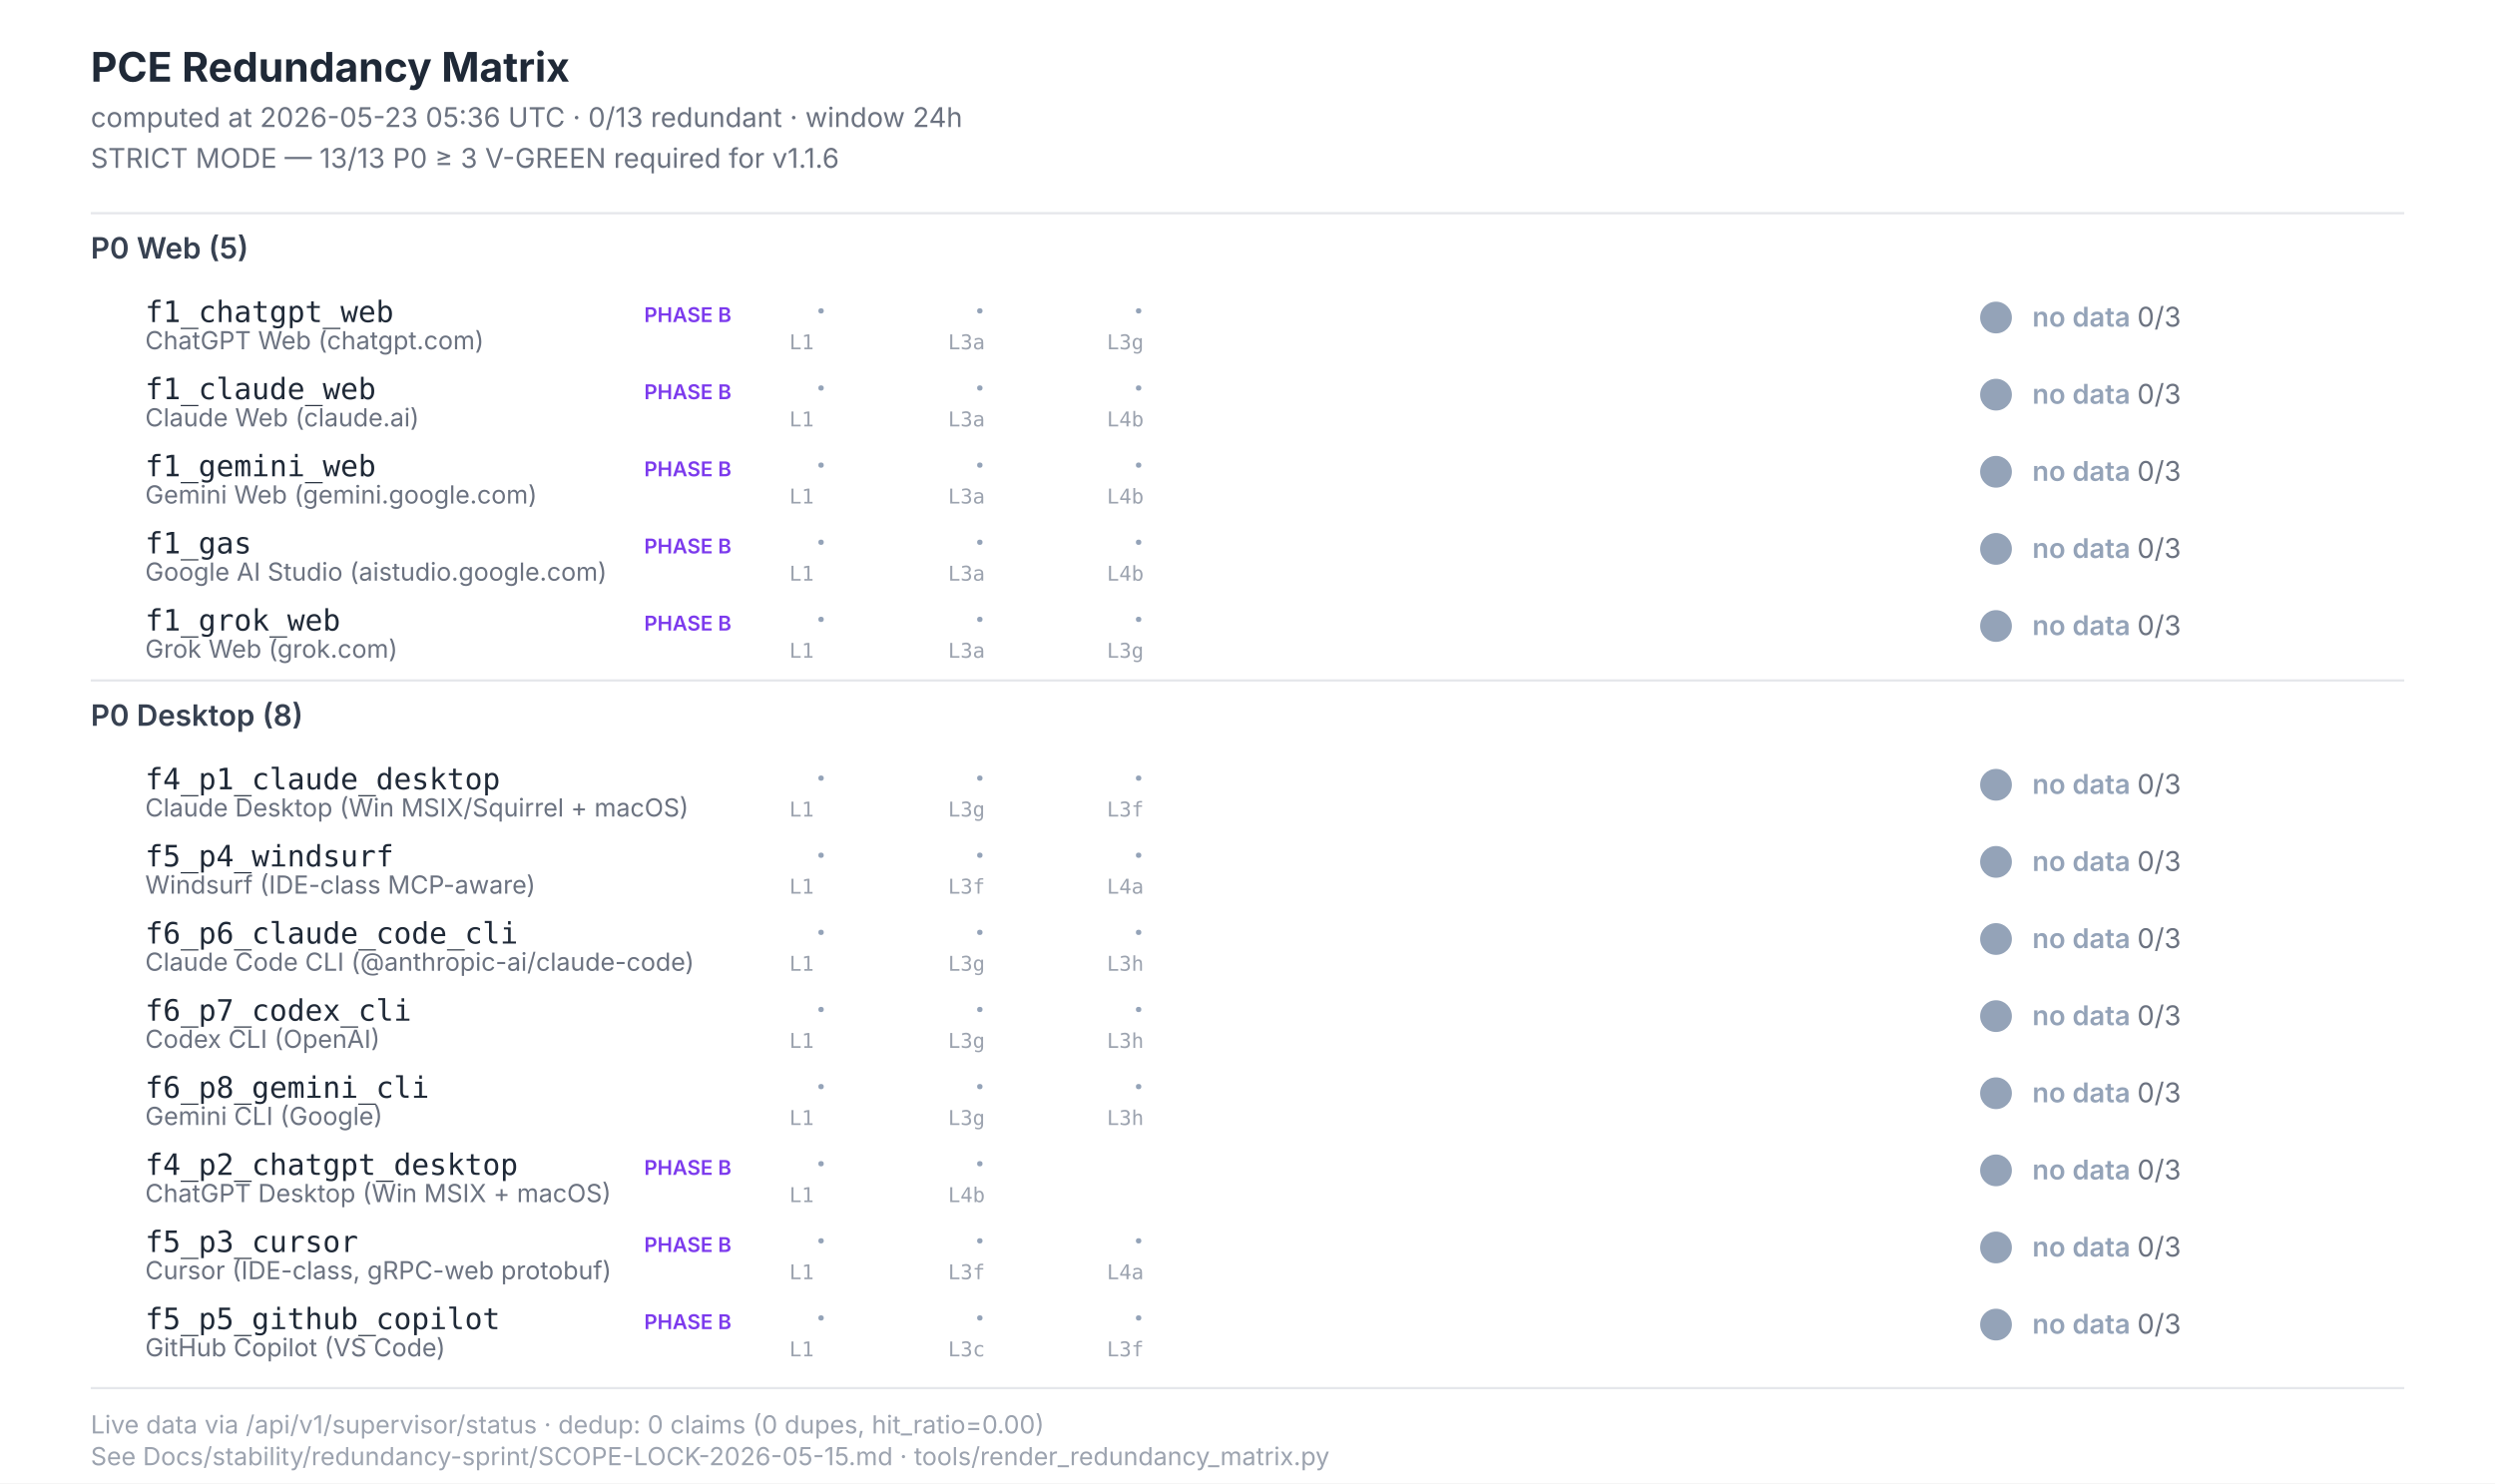
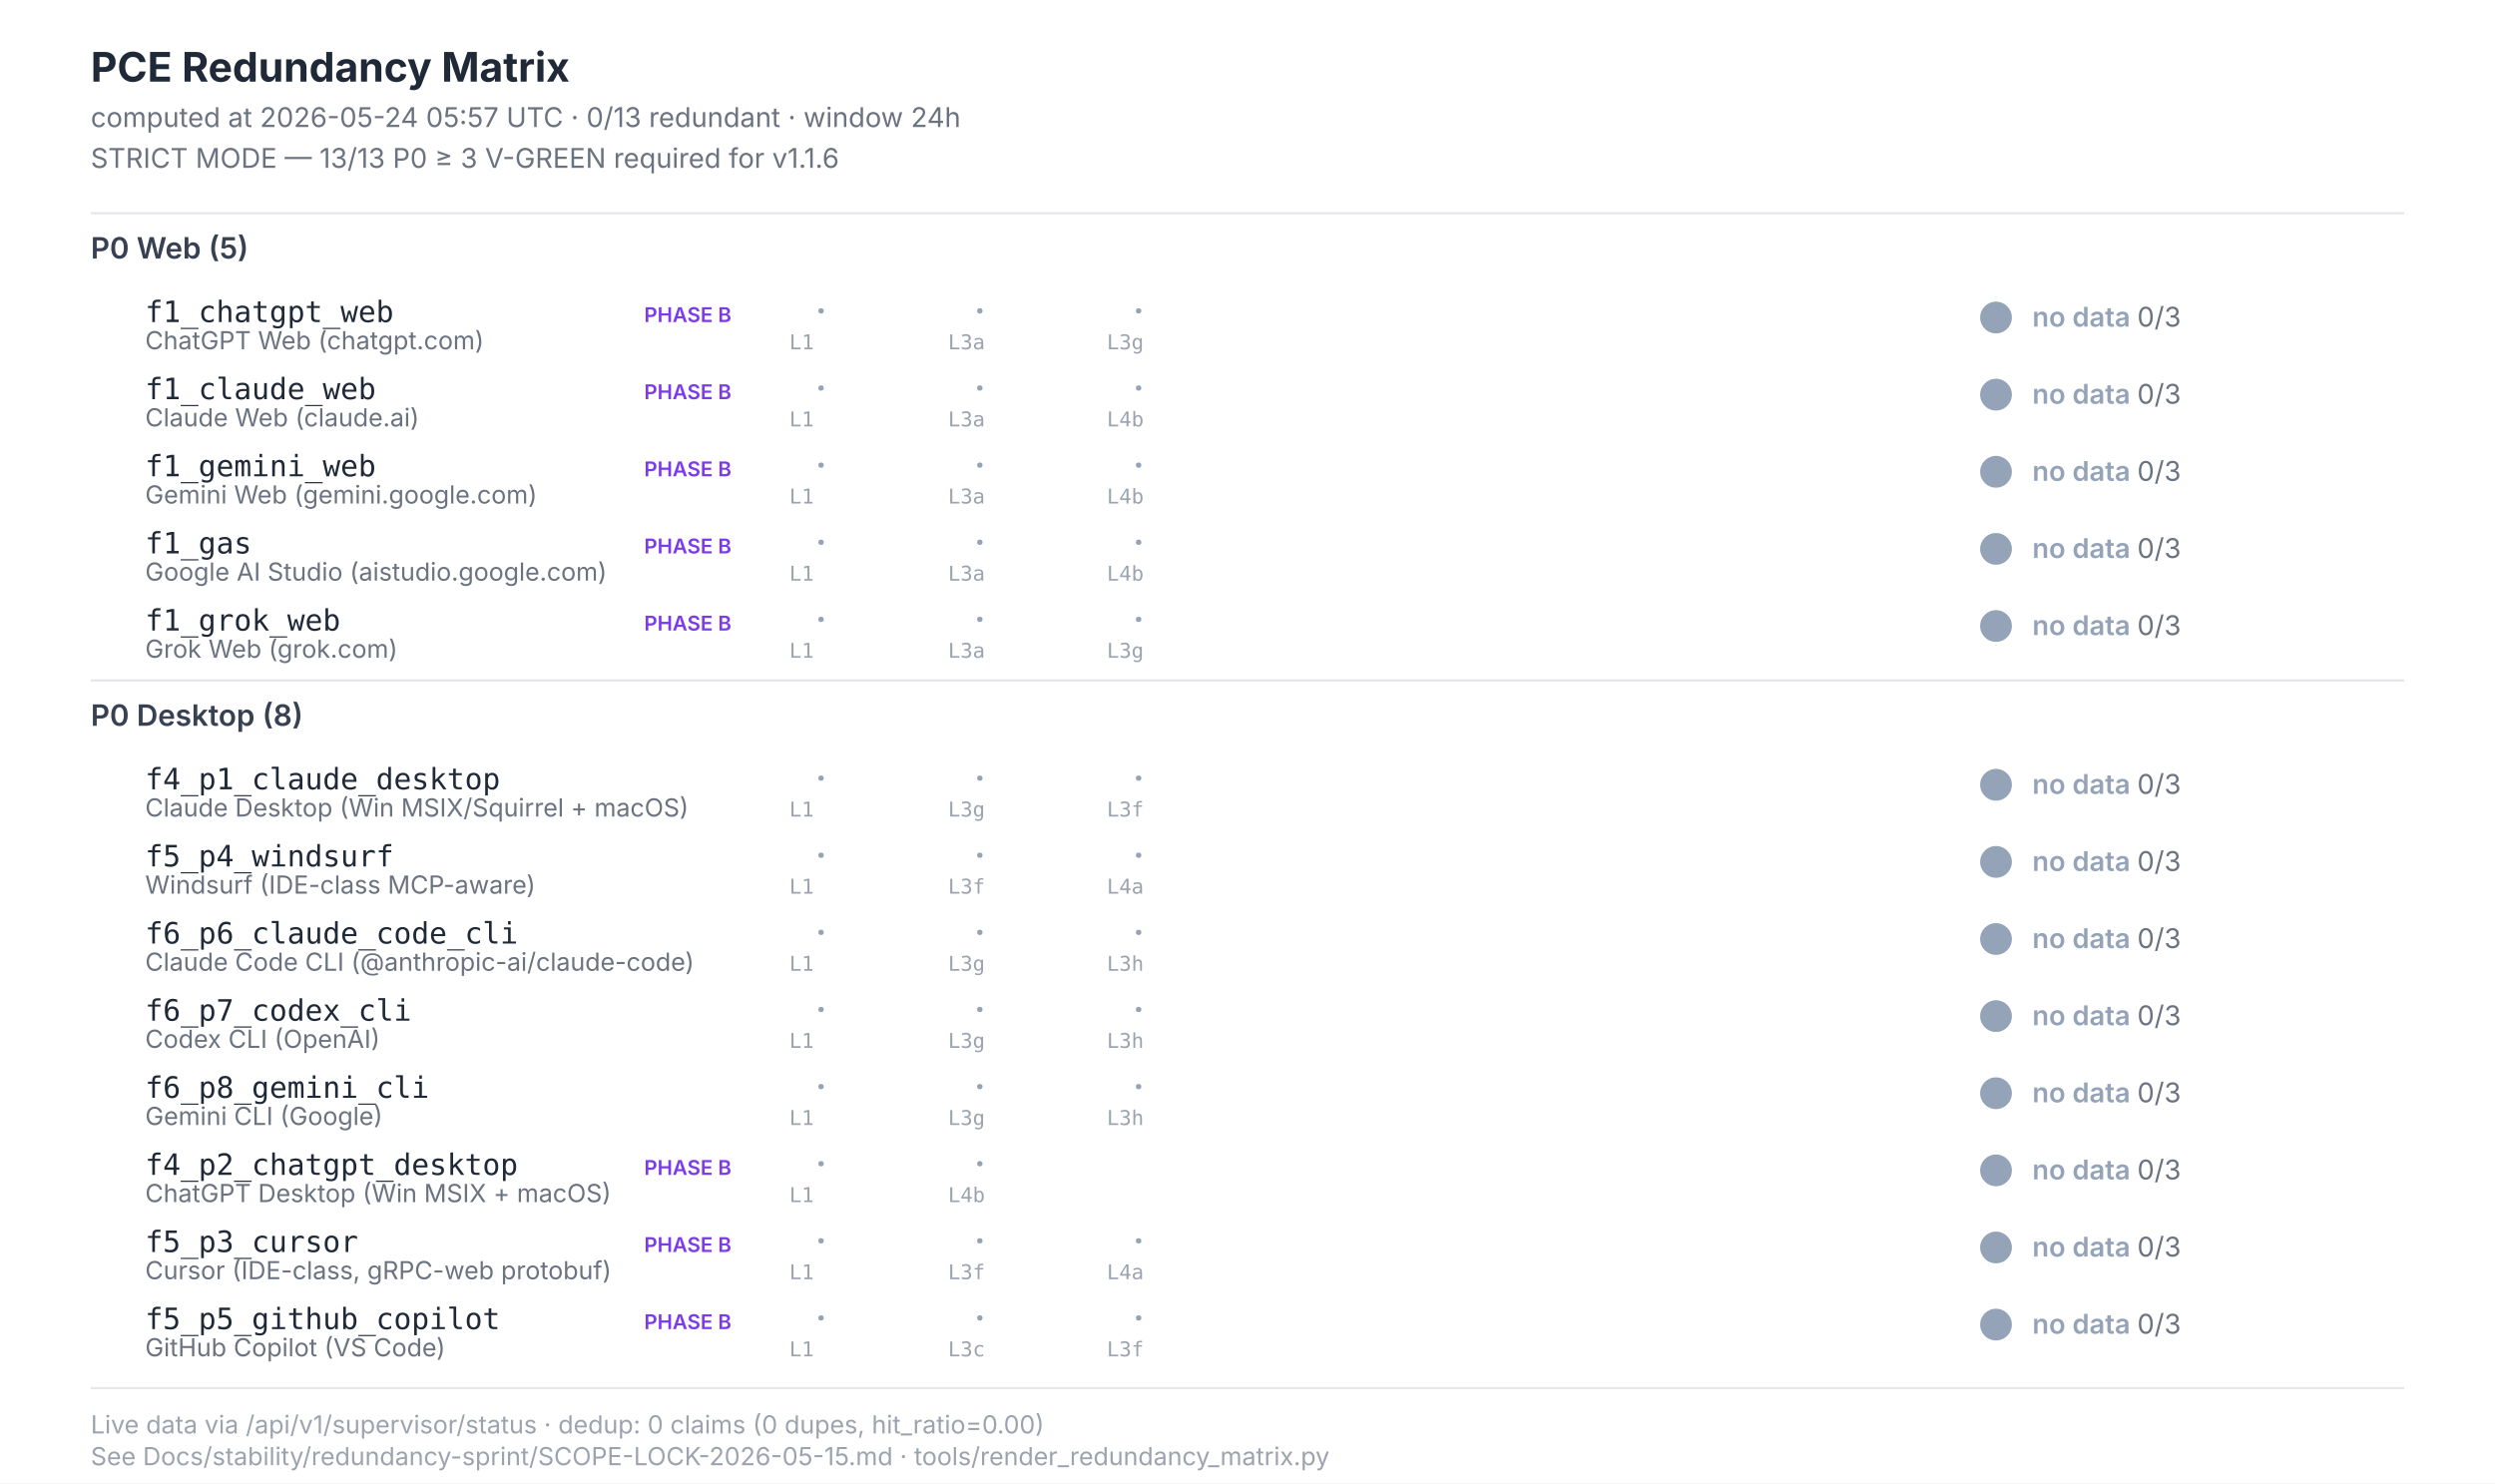
<svg xmlns="http://www.w3.org/2000/svg" width="1100" height="654" viewBox="0 0 1100 654" font-family="Inter, -apple-system, system-ui, sans-serif">
  <style>  .title{font-size:18px;font-weight:700;fill:#1f2937}  .subtitle{font-size:12px;fill:#6b7280}  .section{font-size:13px;font-weight:600;fill:#374151}  .scenario-id{font-size:13px;font-weight:500;fill:#1f2937;font-family:"JetBrains Mono",monospace}  .scenario-label{font-size:11px;fill:#6b7280}  .status-text{font-size:12px;font-weight:600}  .leg-glyph{font-size:14px;font-weight:700;font-family:"Segoe UI Symbol","Apple Color Emoji",sans-serif}  .leg-source{font-size:9px;fill:#9ca3af;font-family:"JetBrains Mono",monospace}  .footer{font-size:11px;fill:#9ca3af}  .phase-b{font-size:9px;font-weight:600;fill:#7c3aed}</style>
  <rect x="0" y="0" width="1100" height="654" fill="#ffffff" />
  <text class="title" x="40" y="36">PCE Redundancy Matrix</text>
-   <text class="subtitle" x="40" y="56">computed at 2026-05-23 05:36 UTC · 0/13 redundant · window 24h</text>
+   <text class="subtitle" x="40" y="56">computed at 2026-05-24 05:57 UTC · 0/13 redundant · window 24h</text>
  <text class="subtitle" x="40" y="74">STRICT MODE — 13/13 P0 ≥ 3 V-GREEN required for v1.1.6</text>
  <line x1="40" y1="94" x2="1060" y2="94" stroke="#e5e7eb" stroke-width="1" />
  <text class="section" x="40" y="114">P0 Web (5)</text>
  <text class="scenario-id" x="64" y="142">f1_chatgpt_web</text>
  <text class="scenario-label" x="64" y="154">ChatGPT Web (chatgpt.com)</text>
  <text class="phase-b" x="284" y="142">PHASE B</text>
  <text class="leg-glyph" x="360" y="142" fill="#94a3b8">·</text>
  <text class="leg-source" x="348" y="154">L1</text>
  <text class="leg-glyph" x="430" y="142" fill="#94a3b8">·</text>
  <text class="leg-source" x="418" y="154">L3a</text>
  <text class="leg-glyph" x="500" y="142" fill="#94a3b8">·</text>
  <text class="leg-source" x="488" y="154">L3g</text>
  <circle cx="880" cy="140" r="7" fill="#94a3b8" />
  <text class="status-text" x="896" y="144" fill="#94a3b8">no data <tspan fill="#6b7280" font-weight="400">0/3</tspan>
  </text>
  <text class="scenario-id" x="64" y="176">f1_claude_web</text>
  <text class="scenario-label" x="64" y="188">Claude Web (claude.ai)</text>
  <text class="phase-b" x="284" y="176">PHASE B</text>
  <text class="leg-glyph" x="360" y="176" fill="#94a3b8">·</text>
  <text class="leg-source" x="348" y="188">L1</text>
  <text class="leg-glyph" x="430" y="176" fill="#94a3b8">·</text>
  <text class="leg-source" x="418" y="188">L3a</text>
  <text class="leg-glyph" x="500" y="176" fill="#94a3b8">·</text>
  <text class="leg-source" x="488" y="188">L4b</text>
  <circle cx="880" cy="174" r="7" fill="#94a3b8" />
  <text class="status-text" x="896" y="178" fill="#94a3b8">no data <tspan fill="#6b7280" font-weight="400">0/3</tspan>
  </text>
  <text class="scenario-id" x="64" y="210">f1_gemini_web</text>
  <text class="scenario-label" x="64" y="222">Gemini Web (gemini.google.com)</text>
  <text class="phase-b" x="284" y="210">PHASE B</text>
  <text class="leg-glyph" x="360" y="210" fill="#94a3b8">·</text>
  <text class="leg-source" x="348" y="222">L1</text>
  <text class="leg-glyph" x="430" y="210" fill="#94a3b8">·</text>
  <text class="leg-source" x="418" y="222">L3a</text>
  <text class="leg-glyph" x="500" y="210" fill="#94a3b8">·</text>
  <text class="leg-source" x="488" y="222">L4b</text>
  <circle cx="880" cy="208" r="7" fill="#94a3b8" />
  <text class="status-text" x="896" y="212" fill="#94a3b8">no data <tspan fill="#6b7280" font-weight="400">0/3</tspan>
  </text>
  <text class="scenario-id" x="64" y="244">f1_gas</text>
  <text class="scenario-label" x="64" y="256">Google AI Studio (aistudio.google.com)</text>
  <text class="phase-b" x="284" y="244">PHASE B</text>
  <text class="leg-glyph" x="360" y="244" fill="#94a3b8">·</text>
  <text class="leg-source" x="348" y="256">L1</text>
  <text class="leg-glyph" x="430" y="244" fill="#94a3b8">·</text>
  <text class="leg-source" x="418" y="256">L3a</text>
  <text class="leg-glyph" x="500" y="244" fill="#94a3b8">·</text>
  <text class="leg-source" x="488" y="256">L4b</text>
  <circle cx="880" cy="242" r="7" fill="#94a3b8" />
  <text class="status-text" x="896" y="246" fill="#94a3b8">no data <tspan fill="#6b7280" font-weight="400">0/3</tspan>
  </text>
  <text class="scenario-id" x="64" y="278">f1_grok_web</text>
  <text class="scenario-label" x="64" y="290">Grok Web (grok.com)</text>
  <text class="phase-b" x="284" y="278">PHASE B</text>
  <text class="leg-glyph" x="360" y="278" fill="#94a3b8">·</text>
  <text class="leg-source" x="348" y="290">L1</text>
  <text class="leg-glyph" x="430" y="278" fill="#94a3b8">·</text>
  <text class="leg-source" x="418" y="290">L3a</text>
  <text class="leg-glyph" x="500" y="278" fill="#94a3b8">·</text>
  <text class="leg-source" x="488" y="290">L3g</text>
  <circle cx="880" cy="276" r="7" fill="#94a3b8" />
  <text class="status-text" x="896" y="280" fill="#94a3b8">no data <tspan fill="#6b7280" font-weight="400">0/3</tspan>
  </text>
  <line x1="40" y1="300" x2="1060" y2="300" stroke="#e5e7eb" stroke-width="1" />
  <text class="section" x="40" y="320">P0 Desktop (8)</text>
  <text class="scenario-id" x="64" y="348">f4_p1_claude_desktop</text>
  <text class="scenario-label" x="64" y="360">Claude Desktop (Win MSIX/Squirrel + macOS)</text>
  <text class="leg-glyph" x="360" y="348" fill="#94a3b8">·</text>
  <text class="leg-source" x="348" y="360">L1</text>
  <text class="leg-glyph" x="430" y="348" fill="#94a3b8">·</text>
  <text class="leg-source" x="418" y="360">L3g</text>
  <text class="leg-glyph" x="500" y="348" fill="#94a3b8">·</text>
  <text class="leg-source" x="488" y="360">L3f</text>
  <circle cx="880" cy="346" r="7" fill="#94a3b8" />
  <text class="status-text" x="896" y="350" fill="#94a3b8">no data <tspan fill="#6b7280" font-weight="400">0/3</tspan>
  </text>
  <text class="scenario-id" x="64" y="382">f5_p4_windsurf</text>
  <text class="scenario-label" x="64" y="394">Windsurf (IDE-class MCP-aware)</text>
  <text class="leg-glyph" x="360" y="382" fill="#94a3b8">·</text>
  <text class="leg-source" x="348" y="394">L1</text>
  <text class="leg-glyph" x="430" y="382" fill="#94a3b8">·</text>
  <text class="leg-source" x="418" y="394">L3f</text>
  <text class="leg-glyph" x="500" y="382" fill="#94a3b8">·</text>
  <text class="leg-source" x="488" y="394">L4a</text>
  <circle cx="880" cy="380" r="7" fill="#94a3b8" />
  <text class="status-text" x="896" y="384" fill="#94a3b8">no data <tspan fill="#6b7280" font-weight="400">0/3</tspan>
  </text>
  <text class="scenario-id" x="64" y="416">f6_p6_claude_code_cli</text>
  <text class="scenario-label" x="64" y="428">Claude Code CLI (@anthropic-ai/claude-code)</text>
  <text class="leg-glyph" x="360" y="416" fill="#94a3b8">·</text>
  <text class="leg-source" x="348" y="428">L1</text>
  <text class="leg-glyph" x="430" y="416" fill="#94a3b8">·</text>
  <text class="leg-source" x="418" y="428">L3g</text>
  <text class="leg-glyph" x="500" y="416" fill="#94a3b8">·</text>
  <text class="leg-source" x="488" y="428">L3h</text>
  <circle cx="880" cy="414" r="7" fill="#94a3b8" />
  <text class="status-text" x="896" y="418" fill="#94a3b8">no data <tspan fill="#6b7280" font-weight="400">0/3</tspan>
  </text>
  <text class="scenario-id" x="64" y="450">f6_p7_codex_cli</text>
  <text class="scenario-label" x="64" y="462">Codex CLI (OpenAI)</text>
  <text class="leg-glyph" x="360" y="450" fill="#94a3b8">·</text>
  <text class="leg-source" x="348" y="462">L1</text>
  <text class="leg-glyph" x="430" y="450" fill="#94a3b8">·</text>
  <text class="leg-source" x="418" y="462">L3g</text>
  <text class="leg-glyph" x="500" y="450" fill="#94a3b8">·</text>
  <text class="leg-source" x="488" y="462">L3h</text>
  <circle cx="880" cy="448" r="7" fill="#94a3b8" />
  <text class="status-text" x="896" y="452" fill="#94a3b8">no data <tspan fill="#6b7280" font-weight="400">0/3</tspan>
  </text>
  <text class="scenario-id" x="64" y="484">f6_p8_gemini_cli</text>
  <text class="scenario-label" x="64" y="496">Gemini CLI (Google)</text>
  <text class="leg-glyph" x="360" y="484" fill="#94a3b8">·</text>
  <text class="leg-source" x="348" y="496">L1</text>
  <text class="leg-glyph" x="430" y="484" fill="#94a3b8">·</text>
  <text class="leg-source" x="418" y="496">L3g</text>
  <text class="leg-glyph" x="500" y="484" fill="#94a3b8">·</text>
  <text class="leg-source" x="488" y="496">L3h</text>
  <circle cx="880" cy="482" r="7" fill="#94a3b8" />
  <text class="status-text" x="896" y="486" fill="#94a3b8">no data <tspan fill="#6b7280" font-weight="400">0/3</tspan>
  </text>
  <text class="scenario-id" x="64" y="518">f4_p2_chatgpt_desktop</text>
  <text class="scenario-label" x="64" y="530">ChatGPT Desktop (Win MSIX + macOS)</text>
  <text class="phase-b" x="284" y="518">PHASE B</text>
  <text class="leg-glyph" x="360" y="518" fill="#94a3b8">·</text>
  <text class="leg-source" x="348" y="530">L1</text>
  <text class="leg-glyph" x="430" y="518" fill="#94a3b8">·</text>
  <text class="leg-source" x="418" y="530">L4b</text>
  <circle cx="880" cy="516" r="7" fill="#94a3b8" />
  <text class="status-text" x="896" y="520" fill="#94a3b8">no data <tspan fill="#6b7280" font-weight="400">0/3</tspan>
  </text>
  <text class="scenario-id" x="64" y="552">f5_p3_cursor</text>
  <text class="scenario-label" x="64" y="564">Cursor (IDE-class, gRPC-web protobuf)</text>
  <text class="phase-b" x="284" y="552">PHASE B</text>
  <text class="leg-glyph" x="360" y="552" fill="#94a3b8">·</text>
  <text class="leg-source" x="348" y="564">L1</text>
  <text class="leg-glyph" x="430" y="552" fill="#94a3b8">·</text>
  <text class="leg-source" x="418" y="564">L3f</text>
  <text class="leg-glyph" x="500" y="552" fill="#94a3b8">·</text>
  <text class="leg-source" x="488" y="564">L4a</text>
  <circle cx="880" cy="550" r="7" fill="#94a3b8" />
  <text class="status-text" x="896" y="554" fill="#94a3b8">no data <tspan fill="#6b7280" font-weight="400">0/3</tspan>
  </text>
  <text class="scenario-id" x="64" y="586">f5_p5_github_copilot</text>
  <text class="scenario-label" x="64" y="598">GitHub Copilot (VS Code)</text>
  <text class="phase-b" x="284" y="586">PHASE B</text>
  <text class="leg-glyph" x="360" y="586" fill="#94a3b8">·</text>
  <text class="leg-source" x="348" y="598">L1</text>
  <text class="leg-glyph" x="430" y="586" fill="#94a3b8">·</text>
  <text class="leg-source" x="418" y="598">L3c</text>
  <text class="leg-glyph" x="500" y="586" fill="#94a3b8">·</text>
  <text class="leg-source" x="488" y="598">L3f</text>
  <circle cx="880" cy="584" r="7" fill="#94a3b8" />
  <text class="status-text" x="896" y="588" fill="#94a3b8">no data <tspan fill="#6b7280" font-weight="400">0/3</tspan>
  </text>
  <line x1="40" y1="612" x2="1060" y2="612" stroke="#e5e7eb" stroke-width="1" />
  <text class="footer" x="40" y="632">Live data via /api/v1/supervisor/status · dedup: 0 claims (0 dupes, hit_ratio=0.00)</text>
  <text class="footer" x="40" y="646">See Docs/stability/redundancy-sprint/SCOPE-LOCK-2026-05-15.md · tools/render_redundancy_matrix.py</text>
</svg>
